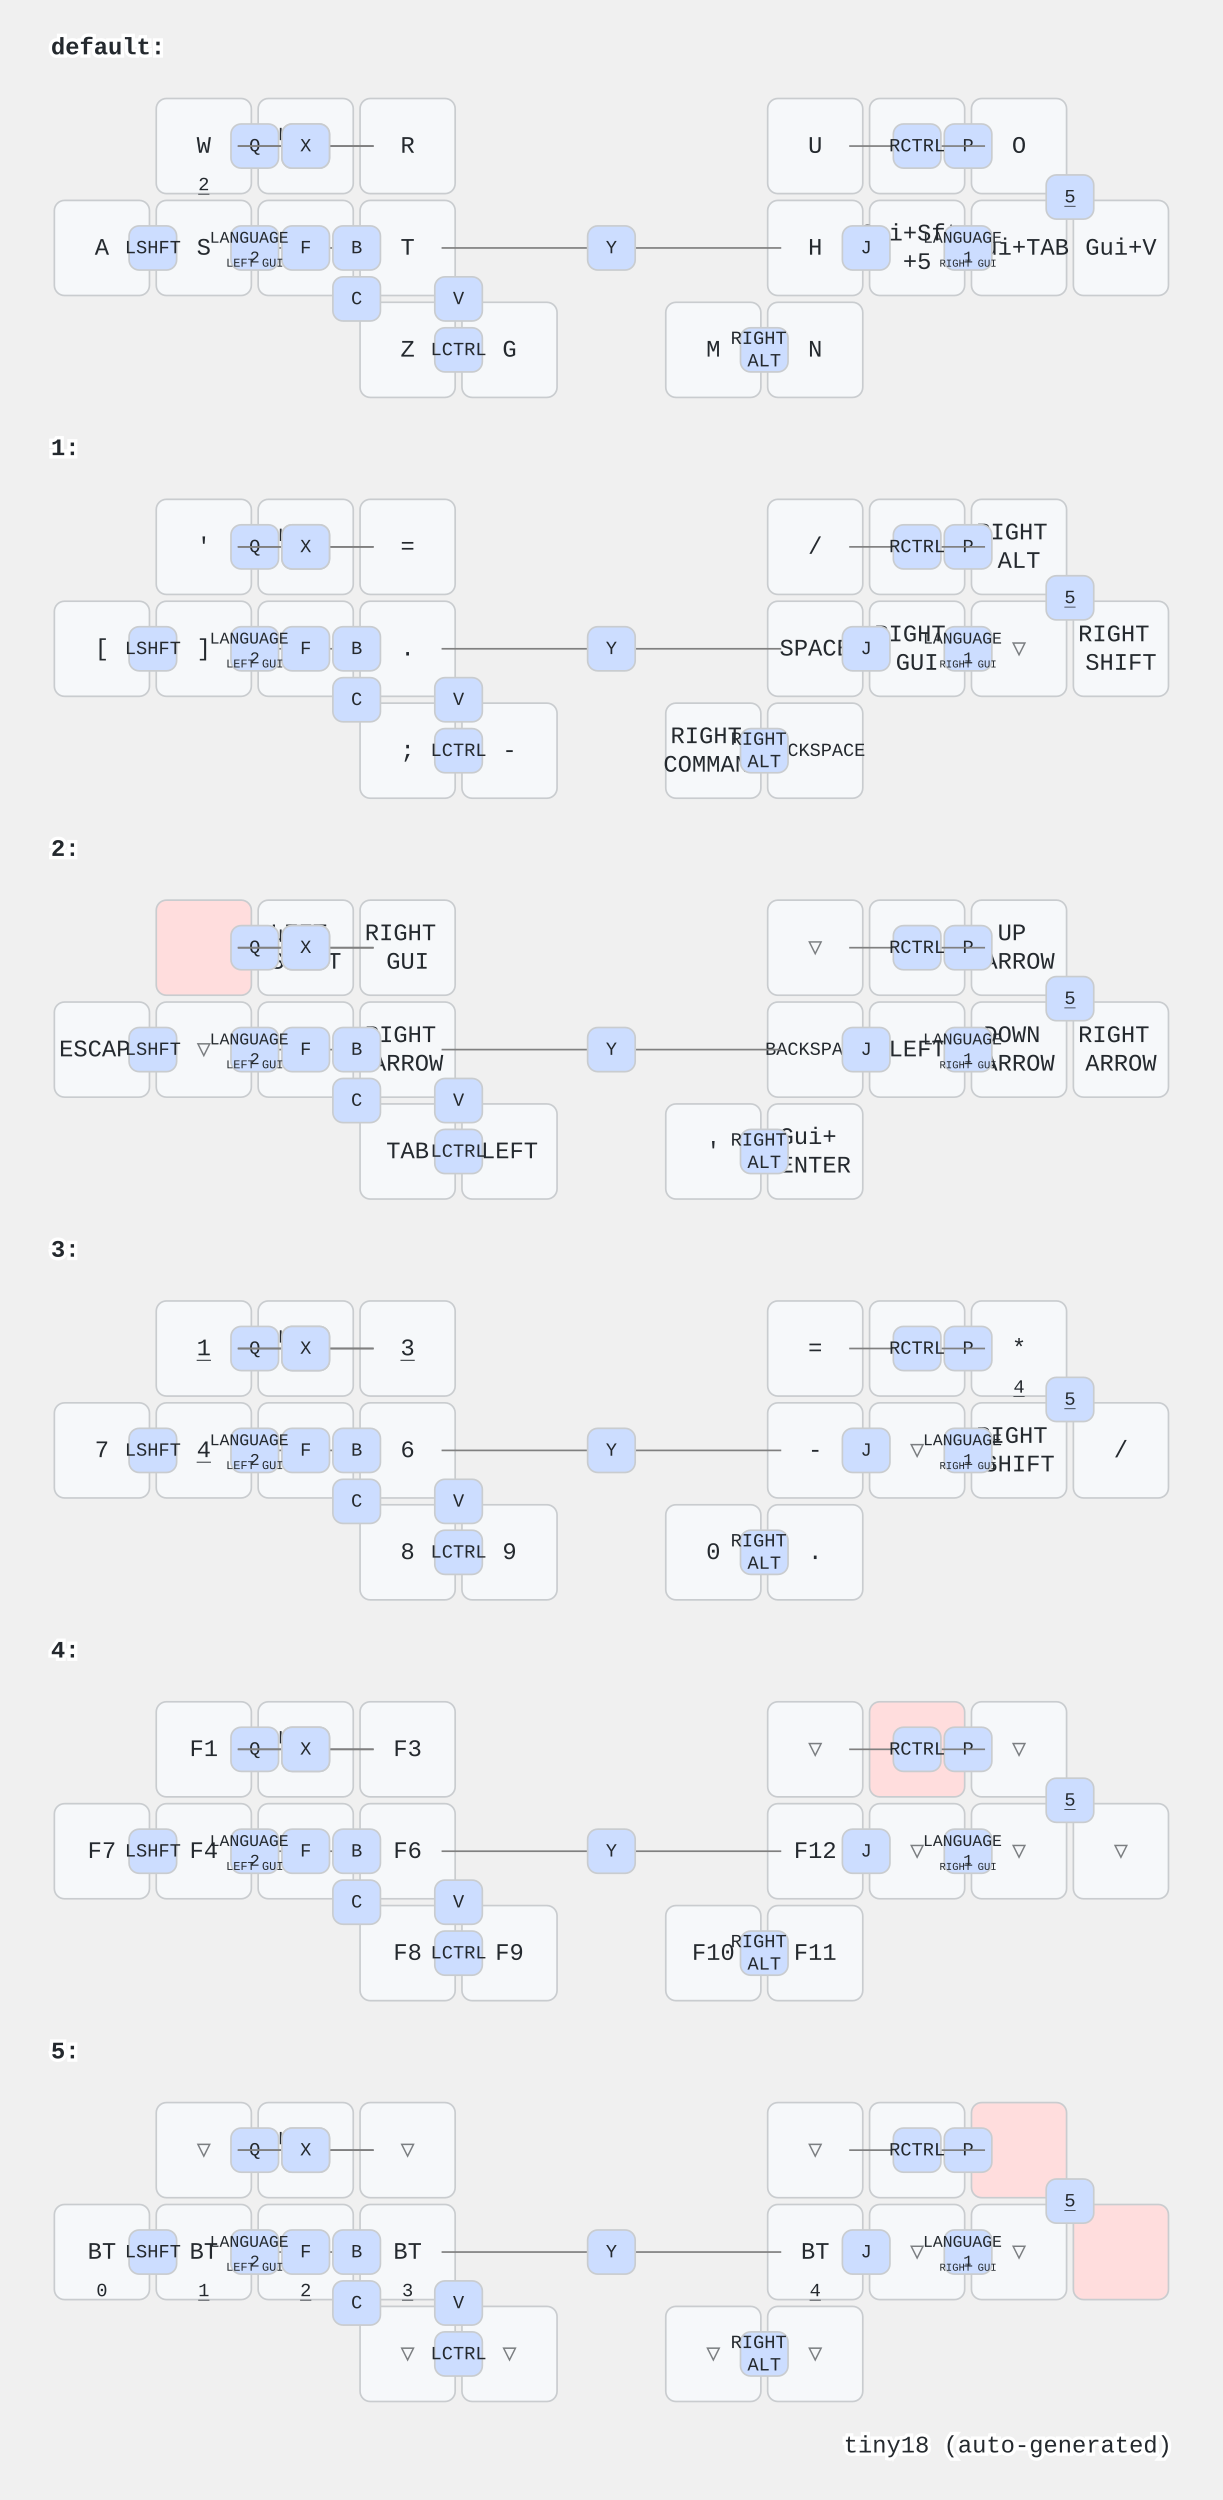
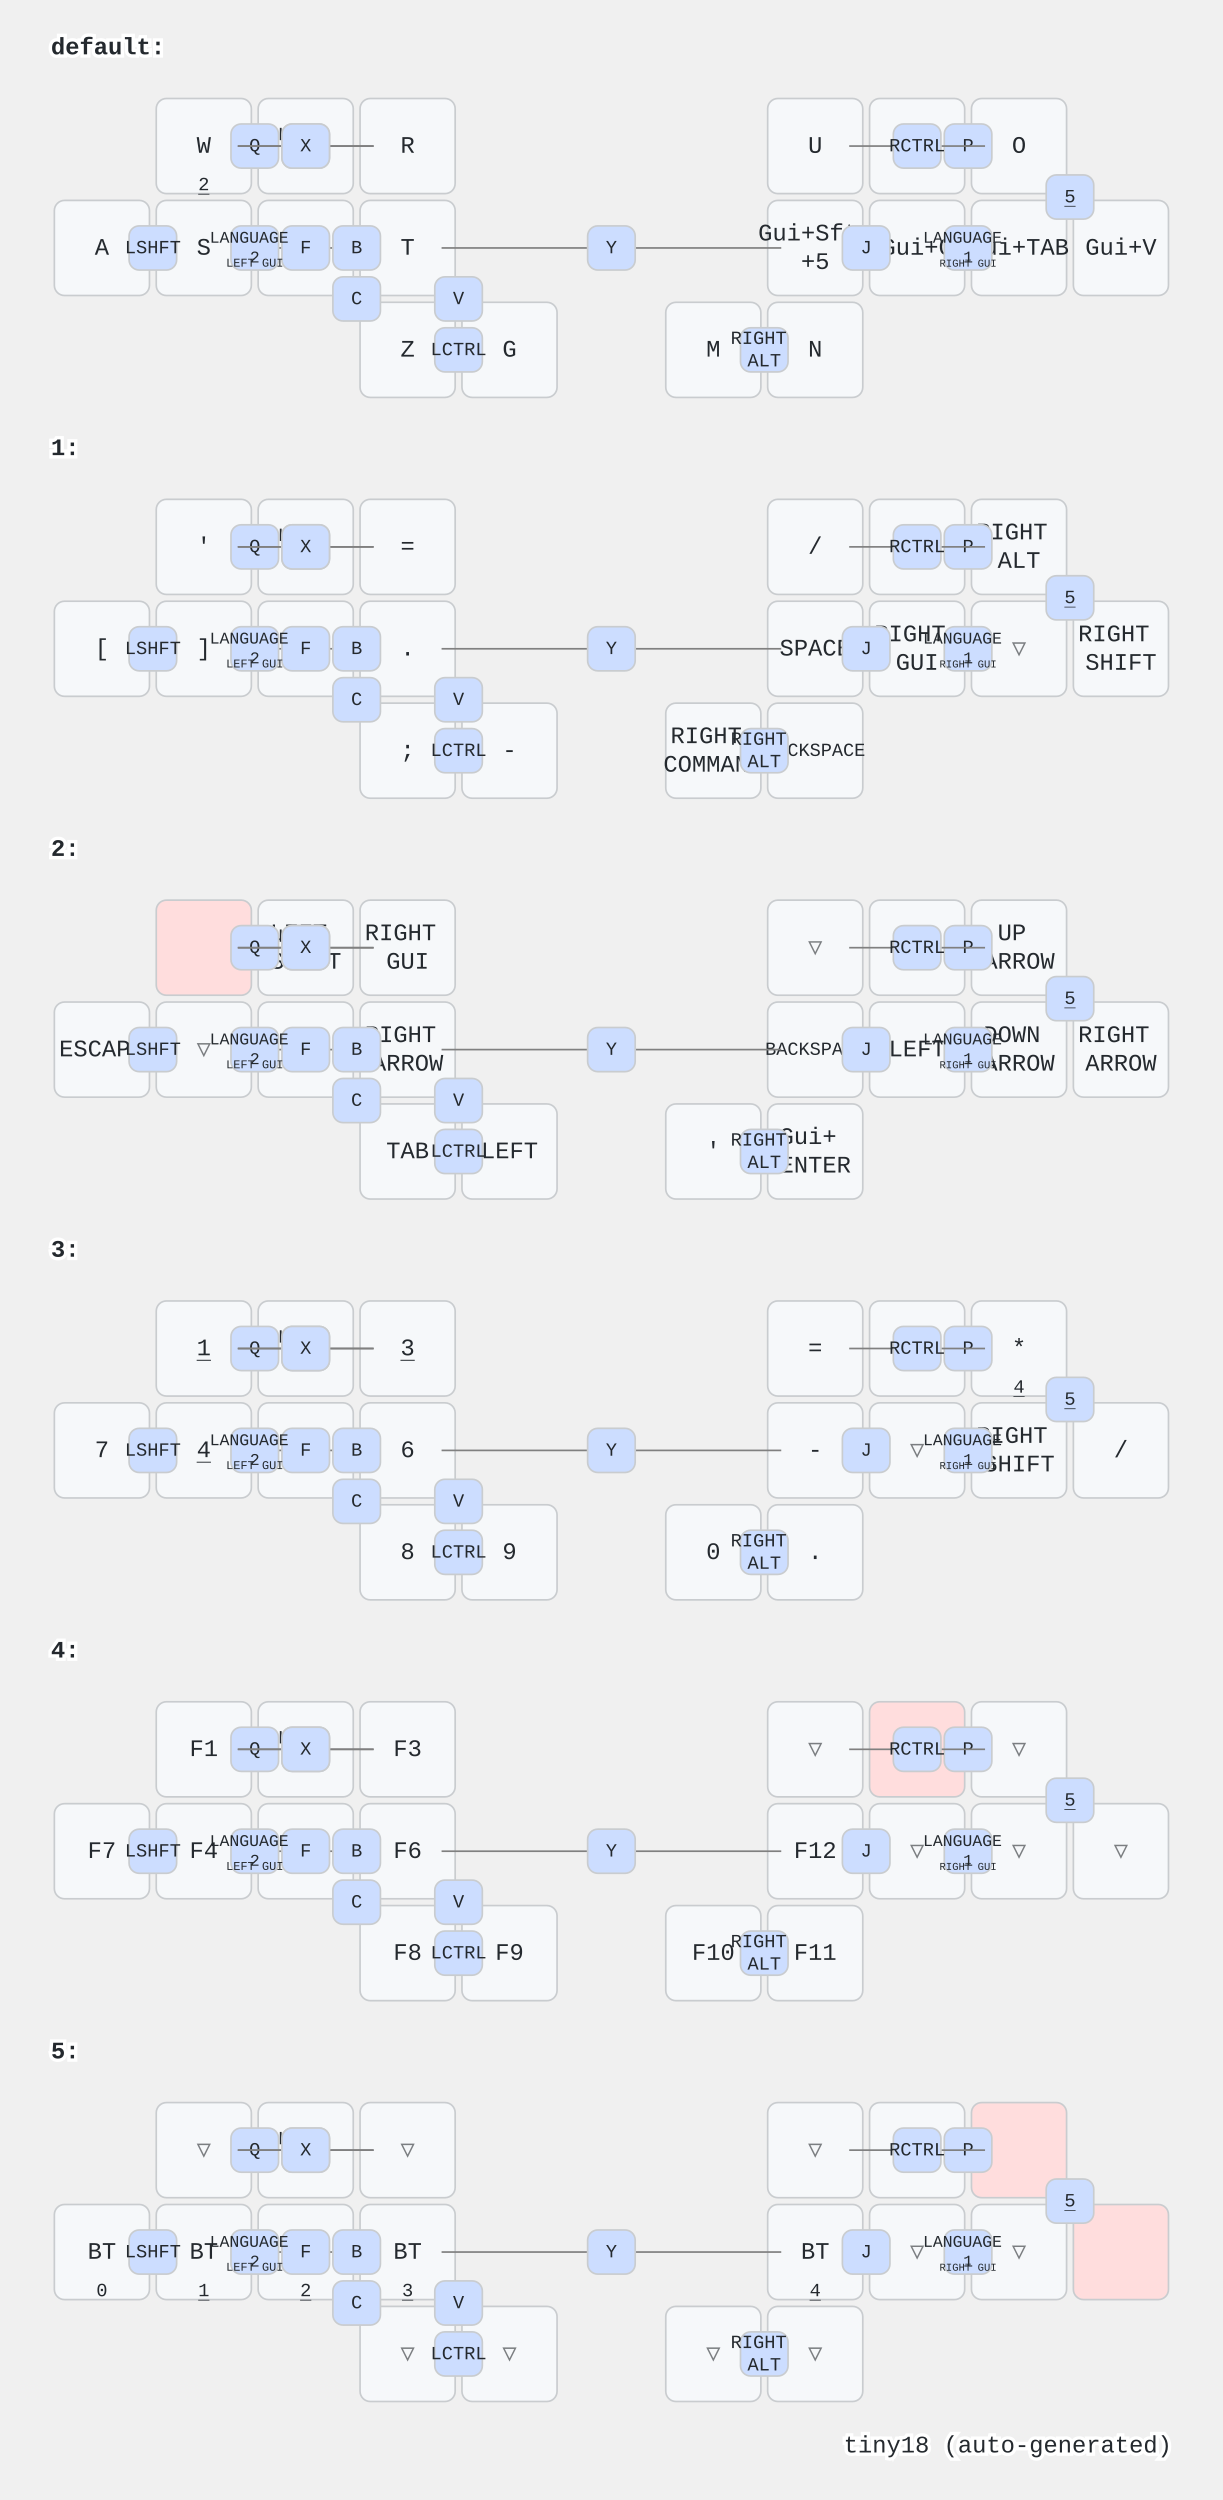
<svg xmlns="http://www.w3.org/2000/svg" width="720" height="1472" viewBox="0 0 720 1472" class="keymap">
  <style>/* inherit to force styles through use tags */
svg path {
    fill: inherit;
}

/* font and background color specifications */
svg.keymap {
    font-family: SFMono-Regular,Consolas,Liberation Mono,Menlo,monospace;
    font-size: 14px;
    font-kerning: normal;
    text-rendering: optimizeLegibility;
    fill: #24292e;
}

/* default key styling */
rect.key {
    fill: #f6f8fa;
}

rect.key, rect.combo {
    stroke: #c9cccf;
    stroke-width: 1;
}

/* default key side styling, only used is draw_key_sides is set */
rect.side {
    filter: brightness(90%);
}

/* color accent for combo boxes */
rect.combo, rect.combo-separate {
    fill: #cdf;
}

/* color accent for held keys */
rect.held, rect.combo.held {
    fill: #fdd;
}

/* color accent for ghost (optional) keys */
rect.ghost, rect.combo.ghost {
    stroke-dasharray: 4, 4;
    stroke-width: 2;
}

text {
    text-anchor: middle;
    dominant-baseline: middle;
}

/* styling for layer labels */
text.label {
    font-weight: bold;
    text-anchor: start;
    stroke: white;
    stroke-width: 4;
    paint-order: stroke;
}

/* styling for optional footer */
text.footer {
    text-anchor: end;
    dominant-baseline: auto;
    stroke: white;
    stroke-width: 4;
    paint-order: stroke;
}

/* styling for combo tap, and key non-tap label text */
text.combo, text.hold, text.shifted, text.left, text.right {
    font-size: 11px;
}

text.hold {
    text-anchor: middle;
    dominant-baseline: auto;
}

text.shifted {
    text-anchor: middle;
    dominant-baseline: hanging;
}

text.left {
    text-anchor: start;
}

text.right {
    text-anchor: end;
}

text.layer-activator {
    text-decoration: underline;
}

/* styling for hold/shifted label text in combo box */
text.combo.hold, text.combo.shifted, text.combo.left, text.combo.right {
    font-size: 8px;
}

/* lighter symbol for transparent keys */
text.trans {
    fill: #7b7e81;
}

/* styling for combo dendrons */
path.combo {
    stroke-width: 1;
    stroke: gray;
    fill: none;
}

/* Start Tabler Icons Cleanup */
/* cannot use height/width with glyphs */
.icon-tabler &gt; path {
    fill: inherit;
    stroke: inherit;
    stroke-width: 2;
}
/* hide tabler's default box */
.icon-tabler &gt; path[stroke="none"][fill="none"] {
    visibility: hidden;
}
/* End Tabler Icons Cleanup */
</style>
  <g transform="translate(30, 0)" class="layer-default">
    <text x="0" y="28" class="label" id="default">default:</text>
    <g transform="translate(0, 56)">
      <g transform="translate(90, 30)" class="key keypos-0">
        <rect rx="6" ry="6" x="-28" y="-28" width="56" height="56" class="key" />
        <text x="0" y="0" class="key tap">W</text>
        <a href="#x_x">
          <text x="0" y="26" class="key hold layer-activator">2</text>
        </a>
      </g>
      <g transform="translate(150, 30)" class="key keypos-1">
        <rect rx="6" ry="6" x="-28" y="-28" width="56" height="56" class="key" />
        <text x="0" y="0" class="key tap">E</text>
      </g>
      <g transform="translate(210, 30)" class="key keypos-2">
        <rect rx="6" ry="6" x="-28" y="-28" width="56" height="56" class="key" />
        <text x="0" y="0" class="key tap">R</text>
      </g>
      <g transform="translate(450, 30)" class="key keypos-3">
        <rect rx="6" ry="6" x="-28" y="-28" width="56" height="56" class="key" />
        <text x="0" y="0" class="key tap">U</text>
      </g>
      <g transform="translate(510, 30)" class="key keypos-4">
        <rect rx="6" ry="6" x="-28" y="-28" width="56" height="56" class="key" />
        <text x="0" y="0" class="key tap">I</text>
      </g>
      <g transform="translate(570, 30)" class="key keypos-5">
        <rect rx="6" ry="6" x="-28" y="-28" width="56" height="56" class="key" />
        <text x="0" y="0" class="key tap">O</text>
      </g>
      <g transform="translate(30, 90)" class="key keypos-6">
        <rect rx="6" ry="6" x="-28" y="-28" width="56" height="56" class="key" />
        <text x="0" y="0" class="key tap">A</text>
      </g>
      <g transform="translate(90, 90)" class="key keypos-7">
        <rect rx="6" ry="6" x="-28" y="-28" width="56" height="56" class="key" />
        <text x="0" y="0" class="key tap">S</text>
      </g>
      <g transform="translate(150, 90)" class="key keypos-8">
        <rect rx="6" ry="6" x="-28" y="-28" width="56" height="56" class="key" />
        <text x="0" y="0" class="key tap">D</text>
      </g>
      <g transform="translate(210, 90)" class="key keypos-9">
        <rect rx="6" ry="6" x="-28" y="-28" width="56" height="56" class="key" />
        <text x="0" y="0" class="key tap">T</text>
      </g>
      <g transform="translate(450, 90)" class="key keypos-10">
        <rect rx="6" ry="6" x="-28" y="-28" width="56" height="56" class="key" />
-         <text x="0" y="0" class="key tap">H</text>
-       </g>
-       <g transform="translate(510, 90)" class="key keypos-11">
-         <rect rx="6" ry="6" x="-28" y="-28" width="56" height="56" class="key" />
        <text x="0" y="0" class="key tap">
          <tspan x="0" dy="-0.6em">Gui+Sft</tspan>
          <tspan x="0" dy="1.2em">+5</tspan>
        </text>
+       </g>
+       <g transform="translate(510, 90)" class="key keypos-11">
+         <rect rx="6" ry="6" x="-28" y="-28" width="56" height="56" class="key" />
+         <text x="0" y="0" class="key tap">Gui+C</text>
      </g>
      <g transform="translate(570, 90)" class="key keypos-12">
        <rect rx="6" ry="6" x="-28" y="-28" width="56" height="56" class="key" />
        <text x="0" y="0" class="key tap">Gui+TAB</text>
      </g>
      <g transform="translate(630, 90)" class="key keypos-13">
        <rect rx="6" ry="6" x="-28" y="-28" width="56" height="56" class="key" />
        <text x="0" y="0" class="key tap">Gui+V</text>
      </g>
      <g transform="translate(210, 150)" class="key keypos-14">
        <rect rx="6" ry="6" x="-28" y="-28" width="56" height="56" class="key" />
        <text x="0" y="0" class="key tap">Z</text>
      </g>
      <g transform="translate(270, 150)" class="key keypos-15">
        <rect rx="6" ry="6" x="-28" y="-28" width="56" height="56" class="key" />
        <text x="0" y="0" class="key tap">G</text>
      </g>
      <g transform="translate(390, 150)" class="key keypos-16">
        <rect rx="6" ry="6" x="-28" y="-28" width="56" height="56" class="key" />
        <text x="0" y="0" class="key tap">M</text>
      </g>
      <g transform="translate(450, 150)" class="key keypos-17">
        <rect rx="6" ry="6" x="-28" y="-28" width="56" height="56" class="key" />
        <text x="0" y="0" class="key tap">N</text>
      </g>
      <g class="combo combopos-0">
        <rect rx="6" ry="6" x="106" y="17" width="28" height="26" class="combo" />
        <text x="120" y="30" class="combo tap">Q</text>
      </g>
      <g class="combo combopos-1">
        <path d="M150,90 l40,0" class="combo" />
        <path d="M150,90 l-40,0" class="combo" />
        <rect rx="6" ry="6" x="136" y="77" width="28" height="26" class="combo" />
        <text x="150" y="90" class="combo tap">F</text>
      </g>
      <g class="combo combopos-2">
        <path d="M330,90 l100,0" class="combo" />
        <path d="M330,90 l-100,0" class="combo" />
        <rect rx="6" ry="6" x="316" y="77" width="28" height="26" class="combo" />
        <text x="330" y="90" class="combo tap">Y</text>
      </g>
      <g class="combo combopos-3">
        <rect rx="6" ry="6" x="526" y="17" width="28" height="26" class="combo" />
        <text x="540" y="30" class="combo tap">P</text>
      </g>
      <g class="combo combopos-4">
        <rect rx="6" ry="6" x="166" y="77" width="28" height="26" class="combo" />
        <text x="180" y="90" class="combo tap">B</text>
      </g>
      <g class="combo combopos-5">
        <rect rx="6" ry="6" x="466" y="77" width="28" height="26" class="combo" />
        <text x="480" y="90" class="combo tap">J</text>
      </g>
      <g class="combo combopos-6">
        <rect rx="6" ry="6" x="106" y="77" width="28" height="26" class="combo" />
        <text x="120" y="90" class="combo tap">
          <tspan x="120" dy="-0.6em" style="font-size: 88%">LANGUAGE</tspan>
          <tspan x="120" dy="1.2em" style="font-size: 88%">2</tspan>
        </text>
        <text x="120" y="101" class="combo hold">
          <tspan style="font-size: 88%">LEFT GUI</tspan>
        </text>
      </g>
      <g class="combo combopos-7">
        <rect rx="6" ry="6" x="526" y="77" width="28" height="26" class="combo" />
        <text x="540" y="90" class="combo tap">
          <tspan x="540" dy="-0.6em" style="font-size: 88%">LANGUAGE</tspan>
          <tspan x="540" dy="1.2em" style="font-size: 88%">1</tspan>
        </text>
        <text x="540" y="101" class="combo hold">
          <tspan style="font-size: 78%">RIGHT GUI</tspan>
        </text>
      </g>
      <g class="combo combopos-8">
        <rect rx="6" ry="6" x="46" y="77" width="28" height="26" class="combo" />
        <text x="60" y="90" class="combo tap">LSHFT</text>
      </g>
      <g class="combo combopos-9">
        <rect rx="6" ry="6" x="226" y="137" width="28" height="26" class="combo" />
        <text x="240" y="150" class="combo tap">LCTRL</text>
      </g>
      <g class="combo combopos-10">
        <rect rx="6" ry="6" x="406" y="137" width="28" height="26" class="combo" />
        <text x="420" y="150" class="combo tap">
          <tspan x="420" dy="-0.6em">RIGHT</tspan>
          <tspan x="420" dy="1.2em">ALT</tspan>
        </text>
      </g>
      <g class="combo combopos-11">
        <rect rx="6" ry="6" x="586" y="47" width="28" height="26" class="combo" />
        <a href="#x_x">
          <text x="600" y="60" class="combo tap layer-activator">5</text>
        </a>
      </g>
      <g class="combo combopos-12">
        <path d="M150,30 l-40,0" class="combo" />
        <path d="M150,30 l40,0" class="combo" />
        <rect rx="6" ry="6" x="136" y="17" width="28" height="26" class="combo" />
        <text x="150" y="30" class="combo tap">
          <tspan x="150" dy="-0.6em">LEFT</tspan>
          <tspan x="150" dy="1.2em">ALT</tspan>
        </text>
      </g>
      <g class="combo combopos-13">
        <path d="M510,30 l-40,0" class="combo" />
        <path d="M510,30 l40,0" class="combo" />
        <rect rx="6" ry="6" x="496" y="17" width="28" height="26" class="combo" />
        <text x="510" y="30" class="combo tap">RCTRL</text>
      </g>
      <g class="combo combopos-14">
        <path d="M150,30 l40,0" class="combo" />
        <path d="M150,30 l-40,0" class="combo" />
        <rect rx="6" ry="6" x="136" y="17" width="28" height="26" class="combo" />
        <text x="150" y="30" class="combo tap">X</text>
      </g>
      <g class="combo combopos-15">
        <rect rx="6" ry="6" x="166" y="107" width="28" height="26" class="combo" />
        <text x="180" y="120" class="combo tap">C</text>
      </g>
      <g class="combo combopos-16">
        <rect rx="6" ry="6" x="226" y="107" width="28" height="26" class="combo" />
        <text x="240" y="120" class="combo tap">V</text>
      </g>
    </g>
  </g>
  <g transform="translate(30, 236)" class="layer-1">
    <text x="0" y="28" class="label" id="x_x">1:</text>
    <g transform="translate(0, 56)">
      <g transform="translate(90, 30)" class="key keypos-0">
        <rect rx="6" ry="6" x="-28" y="-28" width="56" height="56" class="key" />
        <text x="0" y="0" class="key tap">'</text>
      </g>
      <g transform="translate(150, 30)" class="key keypos-1">
        <rect rx="6" ry="6" x="-28" y="-28" width="56" height="56" class="key" />
        <text x="0" y="0" class="key tap">\</text>
      </g>
      <g transform="translate(210, 30)" class="key keypos-2">
        <rect rx="6" ry="6" x="-28" y="-28" width="56" height="56" class="key" />
        <text x="0" y="0" class="key tap">=</text>
      </g>
      <g transform="translate(450, 30)" class="key keypos-3">
        <rect rx="6" ry="6" x="-28" y="-28" width="56" height="56" class="key" />
        <text x="0" y="0" class="key tap">/</text>
      </g>
      <g transform="translate(510, 30)" class="key keypos-4">
        <rect rx="6" ry="6" x="-28" y="-28" width="56" height="56" class="key" />
        <text x="0" y="0" class="key tap">`</text>
      </g>
      <g transform="translate(570, 30)" class="key keypos-5">
        <rect rx="6" ry="6" x="-28" y="-28" width="56" height="56" class="key" />
        <text x="0" y="0" class="key tap">
          <tspan x="0" dy="-0.6em">RIGHT</tspan>
          <tspan x="0" dy="1.2em">ALT</tspan>
        </text>
      </g>
      <g transform="translate(30, 90)" class="key keypos-6">
        <rect rx="6" ry="6" x="-28" y="-28" width="56" height="56" class="key" />
        <text x="0" y="0" class="key tap">[</text>
      </g>
      <g transform="translate(90, 90)" class="key keypos-7">
        <rect rx="6" ry="6" x="-28" y="-28" width="56" height="56" class="key" />
        <text x="0" y="0" class="key tap">]</text>
      </g>
      <g transform="translate(150, 90)" class="key keypos-8">
        <rect rx="6" ry="6" x="-28" y="-28" width="56" height="56" class="key" />
        <text x="0" y="0" class="key tap">,</text>
      </g>
      <g transform="translate(210, 90)" class="key keypos-9">
        <rect rx="6" ry="6" x="-28" y="-28" width="56" height="56" class="key" />
        <text x="0" y="0" class="key tap">.</text>
      </g>
      <g transform="translate(450, 90)" class="key keypos-10">
        <rect rx="6" ry="6" x="-28" y="-28" width="56" height="56" class="key" />
        <text x="0" y="0" class="key tap">SPACE</text>
      </g>
      <g transform="translate(510, 90)" class="key keypos-11">
        <rect rx="6" ry="6" x="-28" y="-28" width="56" height="56" class="key" />
        <text x="0" y="0" class="key tap">
          <tspan x="0" dy="-0.6em">RIGHT</tspan>
          <tspan x="0" dy="1.2em">GUI</tspan>
        </text>
      </g>
      <g transform="translate(570, 90)" class="key trans keypos-12">
        <rect rx="6" ry="6" x="-28" y="-28" width="56" height="56" class="key trans" />
        <text x="0" y="0" class="key trans tap">▽</text>
      </g>
      <g transform="translate(630, 90)" class="key keypos-13">
        <rect rx="6" ry="6" x="-28" y="-28" width="56" height="56" class="key" />
        <text x="0" y="0" class="key tap">
          <tspan x="0" dy="-0.6em">RIGHT</tspan>
          <tspan x="0" dy="1.2em">SHIFT</tspan>
        </text>
      </g>
      <g transform="translate(210, 150)" class="key keypos-14">
        <rect rx="6" ry="6" x="-28" y="-28" width="56" height="56" class="key" />
        <text x="0" y="0" class="key tap">;</text>
      </g>
      <g transform="translate(270, 150)" class="key keypos-15">
        <rect rx="6" ry="6" x="-28" y="-28" width="56" height="56" class="key" />
        <text x="0" y="0" class="key tap">-</text>
      </g>
      <g transform="translate(390, 150)" class="key keypos-16">
        <rect rx="6" ry="6" x="-28" y="-28" width="56" height="56" class="key" />
        <text x="0" y="0" class="key tap">
          <tspan x="0" dy="-0.6em">RIGHT</tspan>
          <tspan x="0" dy="1.2em">COMMAND</tspan>
        </text>
      </g>
      <g transform="translate(450, 150)" class="key keypos-17">
        <rect rx="6" ry="6" x="-28" y="-28" width="56" height="56" class="key" />
        <text x="0" y="0" class="key tap">
          <tspan style="font-size: 78%">BACKSPACE</tspan>
        </text>
      </g>
      <g class="combo combopos-0">
        <rect rx="6" ry="6" x="106" y="17" width="28" height="26" class="combo" />
        <text x="120" y="30" class="combo tap">Q</text>
      </g>
      <g class="combo combopos-1">
        <path d="M150,90 l40,0" class="combo" />
        <path d="M150,90 l-40,0" class="combo" />
        <rect rx="6" ry="6" x="136" y="77" width="28" height="26" class="combo" />
        <text x="150" y="90" class="combo tap">F</text>
      </g>
      <g class="combo combopos-2">
        <path d="M330,90 l100,0" class="combo" />
        <path d="M330,90 l-100,0" class="combo" />
        <rect rx="6" ry="6" x="316" y="77" width="28" height="26" class="combo" />
        <text x="330" y="90" class="combo tap">Y</text>
      </g>
      <g class="combo combopos-3">
        <rect rx="6" ry="6" x="526" y="17" width="28" height="26" class="combo" />
        <text x="540" y="30" class="combo tap">P</text>
      </g>
      <g class="combo combopos-4">
        <rect rx="6" ry="6" x="166" y="77" width="28" height="26" class="combo" />
        <text x="180" y="90" class="combo tap">B</text>
      </g>
      <g class="combo combopos-5">
        <rect rx="6" ry="6" x="466" y="77" width="28" height="26" class="combo" />
        <text x="480" y="90" class="combo tap">J</text>
      </g>
      <g class="combo combopos-6">
        <rect rx="6" ry="6" x="106" y="77" width="28" height="26" class="combo" />
        <text x="120" y="90" class="combo tap">
          <tspan x="120" dy="-0.6em" style="font-size: 88%">LANGUAGE</tspan>
          <tspan x="120" dy="1.2em" style="font-size: 88%">2</tspan>
        </text>
        <text x="120" y="101" class="combo hold">
          <tspan style="font-size: 88%">LEFT GUI</tspan>
        </text>
      </g>
      <g class="combo combopos-7">
        <rect rx="6" ry="6" x="526" y="77" width="28" height="26" class="combo" />
        <text x="540" y="90" class="combo tap">
          <tspan x="540" dy="-0.6em" style="font-size: 88%">LANGUAGE</tspan>
          <tspan x="540" dy="1.2em" style="font-size: 88%">1</tspan>
        </text>
        <text x="540" y="101" class="combo hold">
          <tspan style="font-size: 78%">RIGHT GUI</tspan>
        </text>
      </g>
      <g class="combo combopos-8">
        <rect rx="6" ry="6" x="46" y="77" width="28" height="26" class="combo" />
        <text x="60" y="90" class="combo tap">LSHFT</text>
      </g>
      <g class="combo combopos-9">
        <rect rx="6" ry="6" x="226" y="137" width="28" height="26" class="combo" />
        <text x="240" y="150" class="combo tap">LCTRL</text>
      </g>
      <g class="combo combopos-10">
        <rect rx="6" ry="6" x="406" y="137" width="28" height="26" class="combo" />
        <text x="420" y="150" class="combo tap">
          <tspan x="420" dy="-0.6em">RIGHT</tspan>
          <tspan x="420" dy="1.2em">ALT</tspan>
        </text>
      </g>
      <g class="combo combopos-11">
        <rect rx="6" ry="6" x="586" y="47" width="28" height="26" class="combo" />
        <a href="#x_x">
          <text x="600" y="60" class="combo tap layer-activator">5</text>
        </a>
      </g>
      <g class="combo combopos-12">
        <path d="M150,30 l-40,0" class="combo" />
        <path d="M150,30 l40,0" class="combo" />
        <rect rx="6" ry="6" x="136" y="17" width="28" height="26" class="combo" />
        <text x="150" y="30" class="combo tap">
          <tspan x="150" dy="-0.6em">LEFT</tspan>
          <tspan x="150" dy="1.2em">ALT</tspan>
        </text>
      </g>
      <g class="combo combopos-13">
        <path d="M510,30 l-40,0" class="combo" />
        <path d="M510,30 l40,0" class="combo" />
        <rect rx="6" ry="6" x="496" y="17" width="28" height="26" class="combo" />
        <text x="510" y="30" class="combo tap">RCTRL</text>
      </g>
      <g class="combo combopos-14">
        <path d="M150,30 l40,0" class="combo" />
        <path d="M150,30 l-40,0" class="combo" />
        <rect rx="6" ry="6" x="136" y="17" width="28" height="26" class="combo" />
        <text x="150" y="30" class="combo tap">X</text>
      </g>
      <g class="combo combopos-15">
        <rect rx="6" ry="6" x="166" y="107" width="28" height="26" class="combo" />
        <text x="180" y="120" class="combo tap">C</text>
      </g>
      <g class="combo combopos-16">
        <rect rx="6" ry="6" x="226" y="107" width="28" height="26" class="combo" />
        <text x="240" y="120" class="combo tap">V</text>
      </g>
    </g>
  </g>
  <g transform="translate(30, 472)" class="layer-2">
    <text x="0" y="28" class="label" id="x_x">2:</text>
    <g transform="translate(0, 56)">
      <g transform="translate(90, 30)" class="key held keypos-0">
        <rect rx="6" ry="6" x="-28" y="-28" width="56" height="56" class="key held" />
      </g>
      <g transform="translate(150, 30)" class="key keypos-1">
        <rect rx="6" ry="6" x="-28" y="-28" width="56" height="56" class="key" />
        <text x="0" y="0" class="key tap">
          <tspan x="0" dy="-0.6em">LEFT</tspan>
          <tspan x="0" dy="1.2em">SHIFT</tspan>
        </text>
      </g>
      <g transform="translate(210, 30)" class="key keypos-2">
        <rect rx="6" ry="6" x="-28" y="-28" width="56" height="56" class="key" />
        <text x="0" y="0" class="key tap">
          <tspan x="0" dy="-0.6em">RIGHT</tspan>
          <tspan x="0" dy="1.2em">GUI</tspan>
        </text>
      </g>
      <g transform="translate(450, 30)" class="key trans keypos-3">
        <rect rx="6" ry="6" x="-28" y="-28" width="56" height="56" class="key trans" />
        <text x="0" y="0" class="key trans tap">▽</text>
      </g>
      <g transform="translate(510, 30)" class="key keypos-4">
        <rect rx="6" ry="6" x="-28" y="-28" width="56" height="56" class="key" />
        <text x="0" y="0" class="key tap">|</text>
      </g>
      <g transform="translate(570, 30)" class="key keypos-5">
        <rect rx="6" ry="6" x="-28" y="-28" width="56" height="56" class="key" />
        <text x="0" y="0" class="key tap">
          <tspan x="0" dy="-0.6em">UP</tspan>
          <tspan x="0" dy="1.2em">ARROW</tspan>
        </text>
      </g>
      <g transform="translate(30, 90)" class="key keypos-6">
        <rect rx="6" ry="6" x="-28" y="-28" width="56" height="56" class="key" />
        <text x="0" y="0" class="key tap">ESCAPE</text>
      </g>
      <g transform="translate(90, 90)" class="key trans keypos-7">
        <rect rx="6" ry="6" x="-28" y="-28" width="56" height="56" class="key trans" />
        <text x="0" y="0" class="key trans tap">▽</text>
      </g>
      <g transform="translate(150, 90)" class="key keypos-8">
        <rect rx="6" ry="6" x="-28" y="-28" width="56" height="56" class="key" />
        <text x="0" y="0" class="key tap">DEL</text>
      </g>
      <g transform="translate(210, 90)" class="key keypos-9">
        <rect rx="6" ry="6" x="-28" y="-28" width="56" height="56" class="key" />
        <text x="0" y="0" class="key tap">
          <tspan x="0" dy="-0.6em">RIGHT</tspan>
          <tspan x="0" dy="1.2em">ARROW</tspan>
        </text>
      </g>
      <g transform="translate(450, 90)" class="key keypos-10">
        <rect rx="6" ry="6" x="-28" y="-28" width="56" height="56" class="key" />
        <text x="0" y="0" class="key tap">
          <tspan style="font-size: 78%">BACKSPACE</tspan>
        </text>
      </g>
      <g transform="translate(510, 90)" class="key keypos-11">
        <rect rx="6" ry="6" x="-28" y="-28" width="56" height="56" class="key" />
        <text x="0" y="0" class="key tap">LEFT</text>
      </g>
      <g transform="translate(570, 90)" class="key keypos-12">
        <rect rx="6" ry="6" x="-28" y="-28" width="56" height="56" class="key" />
        <text x="0" y="0" class="key tap">
          <tspan x="0" dy="-0.6em">DOWN</tspan>
          <tspan x="0" dy="1.2em">ARROW</tspan>
        </text>
      </g>
      <g transform="translate(630, 90)" class="key keypos-13">
        <rect rx="6" ry="6" x="-28" y="-28" width="56" height="56" class="key" />
        <text x="0" y="0" class="key tap">
          <tspan x="0" dy="-0.6em">RIGHT</tspan>
          <tspan x="0" dy="1.2em">ARROW</tspan>
        </text>
      </g>
      <g transform="translate(210, 150)" class="key keypos-14">
        <rect rx="6" ry="6" x="-28" y="-28" width="56" height="56" class="key" />
        <text x="0" y="0" class="key tap">TAB</text>
      </g>
      <g transform="translate(270, 150)" class="key keypos-15">
        <rect rx="6" ry="6" x="-28" y="-28" width="56" height="56" class="key" />
        <text x="0" y="0" class="key tap">LEFT</text>
      </g>
      <g transform="translate(390, 150)" class="key keypos-16">
        <rect rx="6" ry="6" x="-28" y="-28" width="56" height="56" class="key" />
        <text x="0" y="0" class="key tap">'</text>
      </g>
      <g transform="translate(450, 150)" class="key keypos-17">
        <rect rx="6" ry="6" x="-28" y="-28" width="56" height="56" class="key" />
        <text x="0" y="0" class="key tap">
          <tspan x="0" dy="-0.6em">Gui+</tspan>
          <tspan x="0" dy="1.2em">ENTER</tspan>
        </text>
      </g>
      <g class="combo combopos-0">
        <rect rx="6" ry="6" x="106" y="17" width="28" height="26" class="combo" />
        <text x="120" y="30" class="combo tap">Q</text>
      </g>
      <g class="combo combopos-1">
        <path d="M150,90 l40,0" class="combo" />
        <path d="M150,90 l-40,0" class="combo" />
        <rect rx="6" ry="6" x="136" y="77" width="28" height="26" class="combo" />
        <text x="150" y="90" class="combo tap">F</text>
      </g>
      <g class="combo combopos-2">
        <path d="M330,90 l100,0" class="combo" />
        <path d="M330,90 l-100,0" class="combo" />
        <rect rx="6" ry="6" x="316" y="77" width="28" height="26" class="combo" />
        <text x="330" y="90" class="combo tap">Y</text>
      </g>
      <g class="combo combopos-3">
        <rect rx="6" ry="6" x="526" y="17" width="28" height="26" class="combo" />
        <text x="540" y="30" class="combo tap">P</text>
      </g>
      <g class="combo combopos-4">
        <rect rx="6" ry="6" x="166" y="77" width="28" height="26" class="combo" />
        <text x="180" y="90" class="combo tap">B</text>
      </g>
      <g class="combo combopos-5">
        <rect rx="6" ry="6" x="466" y="77" width="28" height="26" class="combo" />
        <text x="480" y="90" class="combo tap">J</text>
      </g>
      <g class="combo combopos-6">
        <rect rx="6" ry="6" x="106" y="77" width="28" height="26" class="combo" />
        <text x="120" y="90" class="combo tap">
          <tspan x="120" dy="-0.6em" style="font-size: 88%">LANGUAGE</tspan>
          <tspan x="120" dy="1.2em" style="font-size: 88%">2</tspan>
        </text>
        <text x="120" y="101" class="combo hold">
          <tspan style="font-size: 88%">LEFT GUI</tspan>
        </text>
      </g>
      <g class="combo combopos-7">
        <rect rx="6" ry="6" x="526" y="77" width="28" height="26" class="combo" />
        <text x="540" y="90" class="combo tap">
          <tspan x="540" dy="-0.6em" style="font-size: 88%">LANGUAGE</tspan>
          <tspan x="540" dy="1.2em" style="font-size: 88%">1</tspan>
        </text>
        <text x="540" y="101" class="combo hold">
          <tspan style="font-size: 78%">RIGHT GUI</tspan>
        </text>
      </g>
      <g class="combo combopos-8">
        <rect rx="6" ry="6" x="46" y="77" width="28" height="26" class="combo" />
        <text x="60" y="90" class="combo tap">LSHFT</text>
      </g>
      <g class="combo combopos-9">
        <rect rx="6" ry="6" x="226" y="137" width="28" height="26" class="combo" />
        <text x="240" y="150" class="combo tap">LCTRL</text>
      </g>
      <g class="combo combopos-10">
        <rect rx="6" ry="6" x="406" y="137" width="28" height="26" class="combo" />
        <text x="420" y="150" class="combo tap">
          <tspan x="420" dy="-0.6em">RIGHT</tspan>
          <tspan x="420" dy="1.2em">ALT</tspan>
        </text>
      </g>
      <g class="combo combopos-11">
        <rect rx="6" ry="6" x="586" y="47" width="28" height="26" class="combo" />
        <a href="#x_x">
          <text x="600" y="60" class="combo tap layer-activator">5</text>
        </a>
      </g>
      <g class="combo combopos-12">
        <path d="M150,30 l-40,0" class="combo" />
        <path d="M150,30 l40,0" class="combo" />
        <rect rx="6" ry="6" x="136" y="17" width="28" height="26" class="combo" />
        <text x="150" y="30" class="combo tap">
          <tspan x="150" dy="-0.6em">LEFT</tspan>
          <tspan x="150" dy="1.2em">ALT</tspan>
        </text>
      </g>
      <g class="combo combopos-13">
        <path d="M510,30 l-40,0" class="combo" />
        <path d="M510,30 l40,0" class="combo" />
        <rect rx="6" ry="6" x="496" y="17" width="28" height="26" class="combo" />
        <text x="510" y="30" class="combo tap">RCTRL</text>
      </g>
      <g class="combo combopos-14">
        <path d="M150,30 l40,0" class="combo" />
        <path d="M150,30 l-40,0" class="combo" />
        <rect rx="6" ry="6" x="136" y="17" width="28" height="26" class="combo" />
        <text x="150" y="30" class="combo tap">X</text>
      </g>
      <g class="combo combopos-15">
        <rect rx="6" ry="6" x="166" y="107" width="28" height="26" class="combo" />
        <text x="180" y="120" class="combo tap">C</text>
      </g>
      <g class="combo combopos-16">
        <rect rx="6" ry="6" x="226" y="107" width="28" height="26" class="combo" />
        <text x="240" y="120" class="combo tap">V</text>
      </g>
    </g>
  </g>
  <g transform="translate(30, 708)" class="layer-3">
    <text x="0" y="28" class="label" id="x_x">3:</text>
    <g transform="translate(0, 56)">
      <g transform="translate(90, 30)" class="key keypos-0">
        <rect rx="6" ry="6" x="-28" y="-28" width="56" height="56" class="key" />
        <a href="#x_x">
          <text x="0" y="0" class="key tap layer-activator">1</text>
        </a>
      </g>
      <g transform="translate(150, 30)" class="key keypos-1">
        <rect rx="6" ry="6" x="-28" y="-28" width="56" height="56" class="key" />
        <a href="#x_x">
          <text x="0" y="0" class="key tap layer-activator">2</text>
        </a>
      </g>
      <g transform="translate(210, 30)" class="key keypos-2">
        <rect rx="6" ry="6" x="-28" y="-28" width="56" height="56" class="key" />
        <a href="#x_x">
          <text x="0" y="0" class="key tap layer-activator">3</text>
        </a>
      </g>
      <g transform="translate(450, 30)" class="key keypos-3">
        <rect rx="6" ry="6" x="-28" y="-28" width="56" height="56" class="key" />
        <text x="0" y="0" class="key tap">=</text>
      </g>
      <g transform="translate(510, 30)" class="key keypos-4">
        <rect rx="6" ry="6" x="-28" y="-28" width="56" height="56" class="key" />
        <a href="#x_x">
          <text x="0" y="0" class="key tap layer-activator">4</text>
        </a>
      </g>
      <g transform="translate(570, 30)" class="key keypos-5">
        <rect rx="6" ry="6" x="-28" y="-28" width="56" height="56" class="key" />
        <text x="0" y="0" class="key tap">*</text>
        <a href="#x_x">
          <text x="0" y="26" class="key hold layer-activator">4</text>
        </a>
      </g>
      <g transform="translate(30, 90)" class="key keypos-6">
        <rect rx="6" ry="6" x="-28" y="-28" width="56" height="56" class="key" />
        <text x="0" y="0" class="key tap">7</text>
      </g>
      <g transform="translate(90, 90)" class="key keypos-7">
        <rect rx="6" ry="6" x="-28" y="-28" width="56" height="56" class="key" />
        <a href="#x_x">
          <text x="0" y="0" class="key tap layer-activator">4</text>
        </a>
      </g>
      <g transform="translate(150, 90)" class="key keypos-8">
        <rect rx="6" ry="6" x="-28" y="-28" width="56" height="56" class="key" />
        <a href="#x_x">
          <text x="0" y="0" class="key tap layer-activator">5</text>
        </a>
      </g>
      <g transform="translate(210, 90)" class="key keypos-9">
        <rect rx="6" ry="6" x="-28" y="-28" width="56" height="56" class="key" />
        <text x="0" y="0" class="key tap">6</text>
      </g>
      <g transform="translate(450, 90)" class="key keypos-10">
        <rect rx="6" ry="6" x="-28" y="-28" width="56" height="56" class="key" />
        <text x="0" y="0" class="key tap">-</text>
      </g>
      <g transform="translate(510, 90)" class="key trans keypos-11">
        <rect rx="6" ry="6" x="-28" y="-28" width="56" height="56" class="key trans" />
        <text x="0" y="0" class="key trans tap">▽</text>
      </g>
      <g transform="translate(570, 90)" class="key keypos-12">
        <rect rx="6" ry="6" x="-28" y="-28" width="56" height="56" class="key" />
        <text x="0" y="0" class="key tap">
          <tspan x="0" dy="-0.6em">RIGHT</tspan>
          <tspan x="0" dy="1.2em">SHIFT</tspan>
        </text>
      </g>
      <g transform="translate(630, 90)" class="key keypos-13">
        <rect rx="6" ry="6" x="-28" y="-28" width="56" height="56" class="key" />
        <text x="0" y="0" class="key tap">/</text>
      </g>
      <g transform="translate(210, 150)" class="key keypos-14">
        <rect rx="6" ry="6" x="-28" y="-28" width="56" height="56" class="key" />
        <text x="0" y="0" class="key tap">8</text>
      </g>
      <g transform="translate(270, 150)" class="key keypos-15">
        <rect rx="6" ry="6" x="-28" y="-28" width="56" height="56" class="key" />
        <text x="0" y="0" class="key tap">9</text>
      </g>
      <g transform="translate(390, 150)" class="key keypos-16">
        <rect rx="6" ry="6" x="-28" y="-28" width="56" height="56" class="key" />
        <text x="0" y="0" class="key tap">0</text>
      </g>
      <g transform="translate(450, 150)" class="key keypos-17">
        <rect rx="6" ry="6" x="-28" y="-28" width="56" height="56" class="key" />
        <text x="0" y="0" class="key tap">.</text>
      </g>
      <g class="combo combopos-0">
        <rect rx="6" ry="6" x="106" y="17" width="28" height="26" class="combo" />
        <text x="120" y="30" class="combo tap">Q</text>
      </g>
      <g class="combo combopos-1">
        <path d="M150,90 l40,0" class="combo" />
        <path d="M150,90 l-40,0" class="combo" />
        <rect rx="6" ry="6" x="136" y="77" width="28" height="26" class="combo" />
        <text x="150" y="90" class="combo tap">F</text>
      </g>
      <g class="combo combopos-2">
        <path d="M330,90 l100,0" class="combo" />
        <path d="M330,90 l-100,0" class="combo" />
        <rect rx="6" ry="6" x="316" y="77" width="28" height="26" class="combo" />
        <text x="330" y="90" class="combo tap">Y</text>
      </g>
      <g class="combo combopos-3">
        <rect rx="6" ry="6" x="526" y="17" width="28" height="26" class="combo" />
        <text x="540" y="30" class="combo tap">P</text>
      </g>
      <g class="combo combopos-4">
        <rect rx="6" ry="6" x="166" y="77" width="28" height="26" class="combo" />
        <text x="180" y="90" class="combo tap">B</text>
      </g>
      <g class="combo combopos-5">
        <rect rx="6" ry="6" x="466" y="77" width="28" height="26" class="combo" />
        <text x="480" y="90" class="combo tap">J</text>
      </g>
      <g class="combo combopos-6">
        <rect rx="6" ry="6" x="106" y="77" width="28" height="26" class="combo" />
        <text x="120" y="90" class="combo tap">
          <tspan x="120" dy="-0.6em" style="font-size: 88%">LANGUAGE</tspan>
          <tspan x="120" dy="1.2em" style="font-size: 88%">2</tspan>
        </text>
        <text x="120" y="101" class="combo hold">
          <tspan style="font-size: 88%">LEFT GUI</tspan>
        </text>
      </g>
      <g class="combo combopos-7">
        <rect rx="6" ry="6" x="526" y="77" width="28" height="26" class="combo" />
        <text x="540" y="90" class="combo tap">
          <tspan x="540" dy="-0.6em" style="font-size: 88%">LANGUAGE</tspan>
          <tspan x="540" dy="1.2em" style="font-size: 88%">1</tspan>
        </text>
        <text x="540" y="101" class="combo hold">
          <tspan style="font-size: 78%">RIGHT GUI</tspan>
        </text>
      </g>
      <g class="combo combopos-8">
        <rect rx="6" ry="6" x="46" y="77" width="28" height="26" class="combo" />
        <text x="60" y="90" class="combo tap">LSHFT</text>
      </g>
      <g class="combo combopos-9">
        <rect rx="6" ry="6" x="226" y="137" width="28" height="26" class="combo" />
        <text x="240" y="150" class="combo tap">LCTRL</text>
      </g>
      <g class="combo combopos-10">
        <rect rx="6" ry="6" x="406" y="137" width="28" height="26" class="combo" />
        <text x="420" y="150" class="combo tap">
          <tspan x="420" dy="-0.6em">RIGHT</tspan>
          <tspan x="420" dy="1.2em">ALT</tspan>
        </text>
      </g>
      <g class="combo combopos-11">
        <rect rx="6" ry="6" x="586" y="47" width="28" height="26" class="combo" />
        <a href="#x_x">
          <text x="600" y="60" class="combo tap layer-activator">5</text>
        </a>
      </g>
      <g class="combo combopos-12">
        <path d="M150,30 l-40,0" class="combo" />
        <path d="M150,30 l40,0" class="combo" />
        <rect rx="6" ry="6" x="136" y="17" width="28" height="26" class="combo" />
        <text x="150" y="30" class="combo tap">
          <tspan x="150" dy="-0.6em">LEFT</tspan>
          <tspan x="150" dy="1.2em">ALT</tspan>
        </text>
      </g>
      <g class="combo combopos-13">
        <path d="M510,30 l-40,0" class="combo" />
        <path d="M510,30 l40,0" class="combo" />
        <rect rx="6" ry="6" x="496" y="17" width="28" height="26" class="combo" />
        <text x="510" y="30" class="combo tap">RCTRL</text>
      </g>
      <g class="combo combopos-14">
        <path d="M150,30 l40,0" class="combo" />
        <path d="M150,30 l-40,0" class="combo" />
        <rect rx="6" ry="6" x="136" y="17" width="28" height="26" class="combo" />
        <text x="150" y="30" class="combo tap">X</text>
      </g>
      <g class="combo combopos-15">
        <rect rx="6" ry="6" x="166" y="107" width="28" height="26" class="combo" />
        <text x="180" y="120" class="combo tap">C</text>
      </g>
      <g class="combo combopos-16">
        <rect rx="6" ry="6" x="226" y="107" width="28" height="26" class="combo" />
        <text x="240" y="120" class="combo tap">V</text>
      </g>
    </g>
  </g>
  <g transform="translate(30, 944)" class="layer-4">
    <text x="0" y="28" class="label" id="x_x">4:</text>
    <g transform="translate(0, 56)">
      <g transform="translate(90, 30)" class="key keypos-0">
        <rect rx="6" ry="6" x="-28" y="-28" width="56" height="56" class="key" />
        <text x="0" y="0" class="key tap">F1</text>
      </g>
      <g transform="translate(150, 30)" class="key keypos-1">
        <rect rx="6" ry="6" x="-28" y="-28" width="56" height="56" class="key" />
        <text x="0" y="0" class="key tap">F2</text>
      </g>
      <g transform="translate(210, 30)" class="key keypos-2">
        <rect rx="6" ry="6" x="-28" y="-28" width="56" height="56" class="key" />
        <text x="0" y="0" class="key tap">F3</text>
      </g>
      <g transform="translate(450, 30)" class="key trans keypos-3">
        <rect rx="6" ry="6" x="-28" y="-28" width="56" height="56" class="key trans" />
        <text x="0" y="0" class="key trans tap">▽</text>
      </g>
      <g transform="translate(510, 30)" class="key held keypos-4">
        <rect rx="6" ry="6" x="-28" y="-28" width="56" height="56" class="key held" />
      </g>
      <g transform="translate(570, 30)" class="key trans keypos-5">
        <rect rx="6" ry="6" x="-28" y="-28" width="56" height="56" class="key trans" />
        <text x="0" y="0" class="key trans tap">▽</text>
      </g>
      <g transform="translate(30, 90)" class="key keypos-6">
        <rect rx="6" ry="6" x="-28" y="-28" width="56" height="56" class="key" />
        <text x="0" y="0" class="key tap">F7</text>
      </g>
      <g transform="translate(90, 90)" class="key keypos-7">
        <rect rx="6" ry="6" x="-28" y="-28" width="56" height="56" class="key" />
        <text x="0" y="0" class="key tap">F4</text>
      </g>
      <g transform="translate(150, 90)" class="key keypos-8">
        <rect rx="6" ry="6" x="-28" y="-28" width="56" height="56" class="key" />
        <text x="0" y="0" class="key tap">F5</text>
      </g>
      <g transform="translate(210, 90)" class="key keypos-9">
        <rect rx="6" ry="6" x="-28" y="-28" width="56" height="56" class="key" />
        <text x="0" y="0" class="key tap">F6</text>
      </g>
      <g transform="translate(450, 90)" class="key keypos-10">
        <rect rx="6" ry="6" x="-28" y="-28" width="56" height="56" class="key" />
        <text x="0" y="0" class="key tap">F12</text>
      </g>
      <g transform="translate(510, 90)" class="key trans keypos-11">
        <rect rx="6" ry="6" x="-28" y="-28" width="56" height="56" class="key trans" />
        <text x="0" y="0" class="key trans tap">▽</text>
      </g>
      <g transform="translate(570, 90)" class="key trans keypos-12">
        <rect rx="6" ry="6" x="-28" y="-28" width="56" height="56" class="key trans" />
        <text x="0" y="0" class="key trans tap">▽</text>
      </g>
      <g transform="translate(630, 90)" class="key trans keypos-13">
        <rect rx="6" ry="6" x="-28" y="-28" width="56" height="56" class="key trans" />
        <text x="0" y="0" class="key trans tap">▽</text>
      </g>
      <g transform="translate(210, 150)" class="key keypos-14">
        <rect rx="6" ry="6" x="-28" y="-28" width="56" height="56" class="key" />
        <text x="0" y="0" class="key tap">F8</text>
      </g>
      <g transform="translate(270, 150)" class="key keypos-15">
        <rect rx="6" ry="6" x="-28" y="-28" width="56" height="56" class="key" />
        <text x="0" y="0" class="key tap">F9</text>
      </g>
      <g transform="translate(390, 150)" class="key keypos-16">
        <rect rx="6" ry="6" x="-28" y="-28" width="56" height="56" class="key" />
        <text x="0" y="0" class="key tap">F10</text>
      </g>
      <g transform="translate(450, 150)" class="key keypos-17">
        <rect rx="6" ry="6" x="-28" y="-28" width="56" height="56" class="key" />
        <text x="0" y="0" class="key tap">F11</text>
      </g>
      <g class="combo combopos-0">
        <rect rx="6" ry="6" x="106" y="17" width="28" height="26" class="combo" />
        <text x="120" y="30" class="combo tap">Q</text>
      </g>
      <g class="combo combopos-1">
        <path d="M150,90 l40,0" class="combo" />
        <path d="M150,90 l-40,0" class="combo" />
        <rect rx="6" ry="6" x="136" y="77" width="28" height="26" class="combo" />
        <text x="150" y="90" class="combo tap">F</text>
      </g>
      <g class="combo combopos-2">
        <path d="M330,90 l100,0" class="combo" />
        <path d="M330,90 l-100,0" class="combo" />
        <rect rx="6" ry="6" x="316" y="77" width="28" height="26" class="combo" />
        <text x="330" y="90" class="combo tap">Y</text>
      </g>
      <g class="combo combopos-3">
        <rect rx="6" ry="6" x="526" y="17" width="28" height="26" class="combo" />
        <text x="540" y="30" class="combo tap">P</text>
      </g>
      <g class="combo combopos-4">
        <rect rx="6" ry="6" x="166" y="77" width="28" height="26" class="combo" />
        <text x="180" y="90" class="combo tap">B</text>
      </g>
      <g class="combo combopos-5">
        <rect rx="6" ry="6" x="466" y="77" width="28" height="26" class="combo" />
        <text x="480" y="90" class="combo tap">J</text>
      </g>
      <g class="combo combopos-6">
        <rect rx="6" ry="6" x="106" y="77" width="28" height="26" class="combo" />
        <text x="120" y="90" class="combo tap">
          <tspan x="120" dy="-0.6em" style="font-size: 88%">LANGUAGE</tspan>
          <tspan x="120" dy="1.2em" style="font-size: 88%">2</tspan>
        </text>
        <text x="120" y="101" class="combo hold">
          <tspan style="font-size: 88%">LEFT GUI</tspan>
        </text>
      </g>
      <g class="combo combopos-7">
        <rect rx="6" ry="6" x="526" y="77" width="28" height="26" class="combo" />
        <text x="540" y="90" class="combo tap">
          <tspan x="540" dy="-0.6em" style="font-size: 88%">LANGUAGE</tspan>
          <tspan x="540" dy="1.2em" style="font-size: 88%">1</tspan>
        </text>
        <text x="540" y="101" class="combo hold">
          <tspan style="font-size: 78%">RIGHT GUI</tspan>
        </text>
      </g>
      <g class="combo combopos-8">
        <rect rx="6" ry="6" x="46" y="77" width="28" height="26" class="combo" />
        <text x="60" y="90" class="combo tap">LSHFT</text>
      </g>
      <g class="combo combopos-9">
        <rect rx="6" ry="6" x="226" y="137" width="28" height="26" class="combo" />
        <text x="240" y="150" class="combo tap">LCTRL</text>
      </g>
      <g class="combo combopos-10">
        <rect rx="6" ry="6" x="406" y="137" width="28" height="26" class="combo" />
        <text x="420" y="150" class="combo tap">
          <tspan x="420" dy="-0.6em">RIGHT</tspan>
          <tspan x="420" dy="1.2em">ALT</tspan>
        </text>
      </g>
      <g class="combo combopos-11">
        <rect rx="6" ry="6" x="586" y="47" width="28" height="26" class="combo" />
        <a href="#x_x">
          <text x="600" y="60" class="combo tap layer-activator">5</text>
        </a>
      </g>
      <g class="combo combopos-12">
        <path d="M150,30 l-40,0" class="combo" />
        <path d="M150,30 l40,0" class="combo" />
        <rect rx="6" ry="6" x="136" y="17" width="28" height="26" class="combo" />
        <text x="150" y="30" class="combo tap">
          <tspan x="150" dy="-0.6em">LEFT</tspan>
          <tspan x="150" dy="1.2em">ALT</tspan>
        </text>
      </g>
      <g class="combo combopos-13">
        <path d="M510,30 l-40,0" class="combo" />
        <path d="M510,30 l40,0" class="combo" />
        <rect rx="6" ry="6" x="496" y="17" width="28" height="26" class="combo" />
        <text x="510" y="30" class="combo tap">RCTRL</text>
      </g>
      <g class="combo combopos-14">
        <path d="M150,30 l40,0" class="combo" />
        <path d="M150,30 l-40,0" class="combo" />
        <rect rx="6" ry="6" x="136" y="17" width="28" height="26" class="combo" />
        <text x="150" y="30" class="combo tap">X</text>
      </g>
      <g class="combo combopos-15">
        <rect rx="6" ry="6" x="166" y="107" width="28" height="26" class="combo" />
        <text x="180" y="120" class="combo tap">C</text>
      </g>
      <g class="combo combopos-16">
        <rect rx="6" ry="6" x="226" y="107" width="28" height="26" class="combo" />
        <text x="240" y="120" class="combo tap">V</text>
      </g>
    </g>
  </g>
  <g transform="translate(30, 1180)" class="layer-5">
    <text x="0" y="28" class="label" id="x_x">5:</text>
    <g transform="translate(0, 56)">
      <g transform="translate(90, 30)" class="key trans keypos-0">
        <rect rx="6" ry="6" x="-28" y="-28" width="56" height="56" class="key trans" />
        <text x="0" y="0" class="key trans tap">▽</text>
      </g>
      <g transform="translate(150, 30)" class="key trans keypos-1">
        <rect rx="6" ry="6" x="-28" y="-28" width="56" height="56" class="key trans" />
        <text x="0" y="0" class="key trans tap">▽</text>
      </g>
      <g transform="translate(210, 30)" class="key trans keypos-2">
        <rect rx="6" ry="6" x="-28" y="-28" width="56" height="56" class="key trans" />
        <text x="0" y="0" class="key trans tap">▽</text>
      </g>
      <g transform="translate(450, 30)" class="key trans keypos-3">
        <rect rx="6" ry="6" x="-28" y="-28" width="56" height="56" class="key trans" />
        <text x="0" y="0" class="key trans tap">▽</text>
      </g>
      <g transform="translate(510, 30)" class="key trans keypos-4">
        <rect rx="6" ry="6" x="-28" y="-28" width="56" height="56" class="key trans" />
        <text x="0" y="0" class="key trans tap">▽</text>
      </g>
      <g transform="translate(570, 30)" class="key held keypos-5">
        <rect rx="6" ry="6" x="-28" y="-28" width="56" height="56" class="key held" />
      </g>
      <g transform="translate(30, 90)" class="key keypos-6">
        <rect rx="6" ry="6" x="-28" y="-28" width="56" height="56" class="key" />
        <text x="0" y="0" class="key tap">BT</text>
        <text x="0" y="26" class="key hold">0</text>
      </g>
      <g transform="translate(90, 90)" class="key keypos-7">
        <rect rx="6" ry="6" x="-28" y="-28" width="56" height="56" class="key" />
        <text x="0" y="0" class="key tap">BT</text>
        <a href="#x_x">
          <text x="0" y="26" class="key hold layer-activator">1</text>
        </a>
      </g>
      <g transform="translate(150, 90)" class="key keypos-8">
        <rect rx="6" ry="6" x="-28" y="-28" width="56" height="56" class="key" />
        <text x="0" y="0" class="key tap">BT</text>
        <a href="#x_x">
          <text x="0" y="26" class="key hold layer-activator">2</text>
        </a>
      </g>
      <g transform="translate(210, 90)" class="key keypos-9">
        <rect rx="6" ry="6" x="-28" y="-28" width="56" height="56" class="key" />
        <text x="0" y="0" class="key tap">BT</text>
        <a href="#x_x">
          <text x="0" y="26" class="key hold layer-activator">3</text>
        </a>
      </g>
      <g transform="translate(450, 90)" class="key keypos-10">
        <rect rx="6" ry="6" x="-28" y="-28" width="56" height="56" class="key" />
        <text x="0" y="0" class="key tap">BT</text>
        <a href="#x_x">
          <text x="0" y="26" class="key hold layer-activator">4</text>
        </a>
      </g>
      <g transform="translate(510, 90)" class="key trans keypos-11">
        <rect rx="6" ry="6" x="-28" y="-28" width="56" height="56" class="key trans" />
        <text x="0" y="0" class="key trans tap">▽</text>
      </g>
      <g transform="translate(570, 90)" class="key trans keypos-12">
        <rect rx="6" ry="6" x="-28" y="-28" width="56" height="56" class="key trans" />
        <text x="0" y="0" class="key trans tap">▽</text>
      </g>
      <g transform="translate(630, 90)" class="key held keypos-13">
        <rect rx="6" ry="6" x="-28" y="-28" width="56" height="56" class="key held" />
      </g>
      <g transform="translate(210, 150)" class="key trans keypos-14">
        <rect rx="6" ry="6" x="-28" y="-28" width="56" height="56" class="key trans" />
        <text x="0" y="0" class="key trans tap">▽</text>
      </g>
      <g transform="translate(270, 150)" class="key trans keypos-15">
        <rect rx="6" ry="6" x="-28" y="-28" width="56" height="56" class="key trans" />
        <text x="0" y="0" class="key trans tap">▽</text>
      </g>
      <g transform="translate(390, 150)" class="key trans keypos-16">
        <rect rx="6" ry="6" x="-28" y="-28" width="56" height="56" class="key trans" />
        <text x="0" y="0" class="key trans tap">▽</text>
      </g>
      <g transform="translate(450, 150)" class="key trans keypos-17">
        <rect rx="6" ry="6" x="-28" y="-28" width="56" height="56" class="key trans" />
        <text x="0" y="0" class="key trans tap">▽</text>
      </g>
      <g class="combo combopos-0">
        <rect rx="6" ry="6" x="106" y="17" width="28" height="26" class="combo" />
        <text x="120" y="30" class="combo tap">Q</text>
      </g>
      <g class="combo combopos-1">
        <path d="M150,90 l40,0" class="combo" />
        <path d="M150,90 l-40,0" class="combo" />
        <rect rx="6" ry="6" x="136" y="77" width="28" height="26" class="combo" />
        <text x="150" y="90" class="combo tap">F</text>
      </g>
      <g class="combo combopos-2">
        <path d="M330,90 l100,0" class="combo" />
        <path d="M330,90 l-100,0" class="combo" />
        <rect rx="6" ry="6" x="316" y="77" width="28" height="26" class="combo" />
        <text x="330" y="90" class="combo tap">Y</text>
      </g>
      <g class="combo combopos-3">
        <rect rx="6" ry="6" x="526" y="17" width="28" height="26" class="combo" />
        <text x="540" y="30" class="combo tap">P</text>
      </g>
      <g class="combo combopos-4">
        <rect rx="6" ry="6" x="166" y="77" width="28" height="26" class="combo" />
        <text x="180" y="90" class="combo tap">B</text>
      </g>
      <g class="combo combopos-5">
        <rect rx="6" ry="6" x="466" y="77" width="28" height="26" class="combo" />
        <text x="480" y="90" class="combo tap">J</text>
      </g>
      <g class="combo combopos-6">
        <rect rx="6" ry="6" x="106" y="77" width="28" height="26" class="combo" />
        <text x="120" y="90" class="combo tap">
          <tspan x="120" dy="-0.6em" style="font-size: 88%">LANGUAGE</tspan>
          <tspan x="120" dy="1.2em" style="font-size: 88%">2</tspan>
        </text>
        <text x="120" y="101" class="combo hold">
          <tspan style="font-size: 88%">LEFT GUI</tspan>
        </text>
      </g>
      <g class="combo combopos-7">
        <rect rx="6" ry="6" x="526" y="77" width="28" height="26" class="combo" />
        <text x="540" y="90" class="combo tap">
          <tspan x="540" dy="-0.6em" style="font-size: 88%">LANGUAGE</tspan>
          <tspan x="540" dy="1.2em" style="font-size: 88%">1</tspan>
        </text>
        <text x="540" y="101" class="combo hold">
          <tspan style="font-size: 78%">RIGHT GUI</tspan>
        </text>
      </g>
      <g class="combo combopos-8">
        <rect rx="6" ry="6" x="46" y="77" width="28" height="26" class="combo" />
        <text x="60" y="90" class="combo tap">LSHFT</text>
      </g>
      <g class="combo combopos-9">
        <rect rx="6" ry="6" x="226" y="137" width="28" height="26" class="combo" />
        <text x="240" y="150" class="combo tap">LCTRL</text>
      </g>
      <g class="combo combopos-10">
        <rect rx="6" ry="6" x="406" y="137" width="28" height="26" class="combo" />
        <text x="420" y="150" class="combo tap">
          <tspan x="420" dy="-0.6em">RIGHT</tspan>
          <tspan x="420" dy="1.2em">ALT</tspan>
        </text>
      </g>
      <g class="combo combopos-11">
        <rect rx="6" ry="6" x="586" y="47" width="28" height="26" class="combo" />
        <a href="#x_x">
          <text x="600" y="60" class="combo tap layer-activator">5</text>
        </a>
      </g>
      <g class="combo combopos-12">
        <path d="M150,30 l-40,0" class="combo" />
        <path d="M150,30 l40,0" class="combo" />
        <rect rx="6" ry="6" x="136" y="17" width="28" height="26" class="combo" />
        <text x="150" y="30" class="combo tap">
          <tspan x="150" dy="-0.6em">LEFT</tspan>
          <tspan x="150" dy="1.2em">ALT</tspan>
        </text>
      </g>
      <g class="combo combopos-13">
        <path d="M510,30 l-40,0" class="combo" />
        <path d="M510,30 l40,0" class="combo" />
        <rect rx="6" ry="6" x="496" y="17" width="28" height="26" class="combo" />
        <text x="510" y="30" class="combo tap">RCTRL</text>
      </g>
      <g class="combo combopos-14">
        <path d="M150,30 l40,0" class="combo" />
        <path d="M150,30 l-40,0" class="combo" />
        <rect rx="6" ry="6" x="136" y="17" width="28" height="26" class="combo" />
        <text x="150" y="30" class="combo tap">X</text>
      </g>
      <g class="combo combopos-15">
        <rect rx="6" ry="6" x="166" y="107" width="28" height="26" class="combo" />
        <text x="180" y="120" class="combo tap">C</text>
      </g>
      <g class="combo combopos-16">
        <rect rx="6" ry="6" x="226" y="107" width="28" height="26" class="combo" />
        <text x="240" y="120" class="combo tap">V</text>
      </g>
    </g>
  </g>
  <text x="690.0" y="1444.0" class="footer">tiny18 (auto-generated)</text>
</svg>
